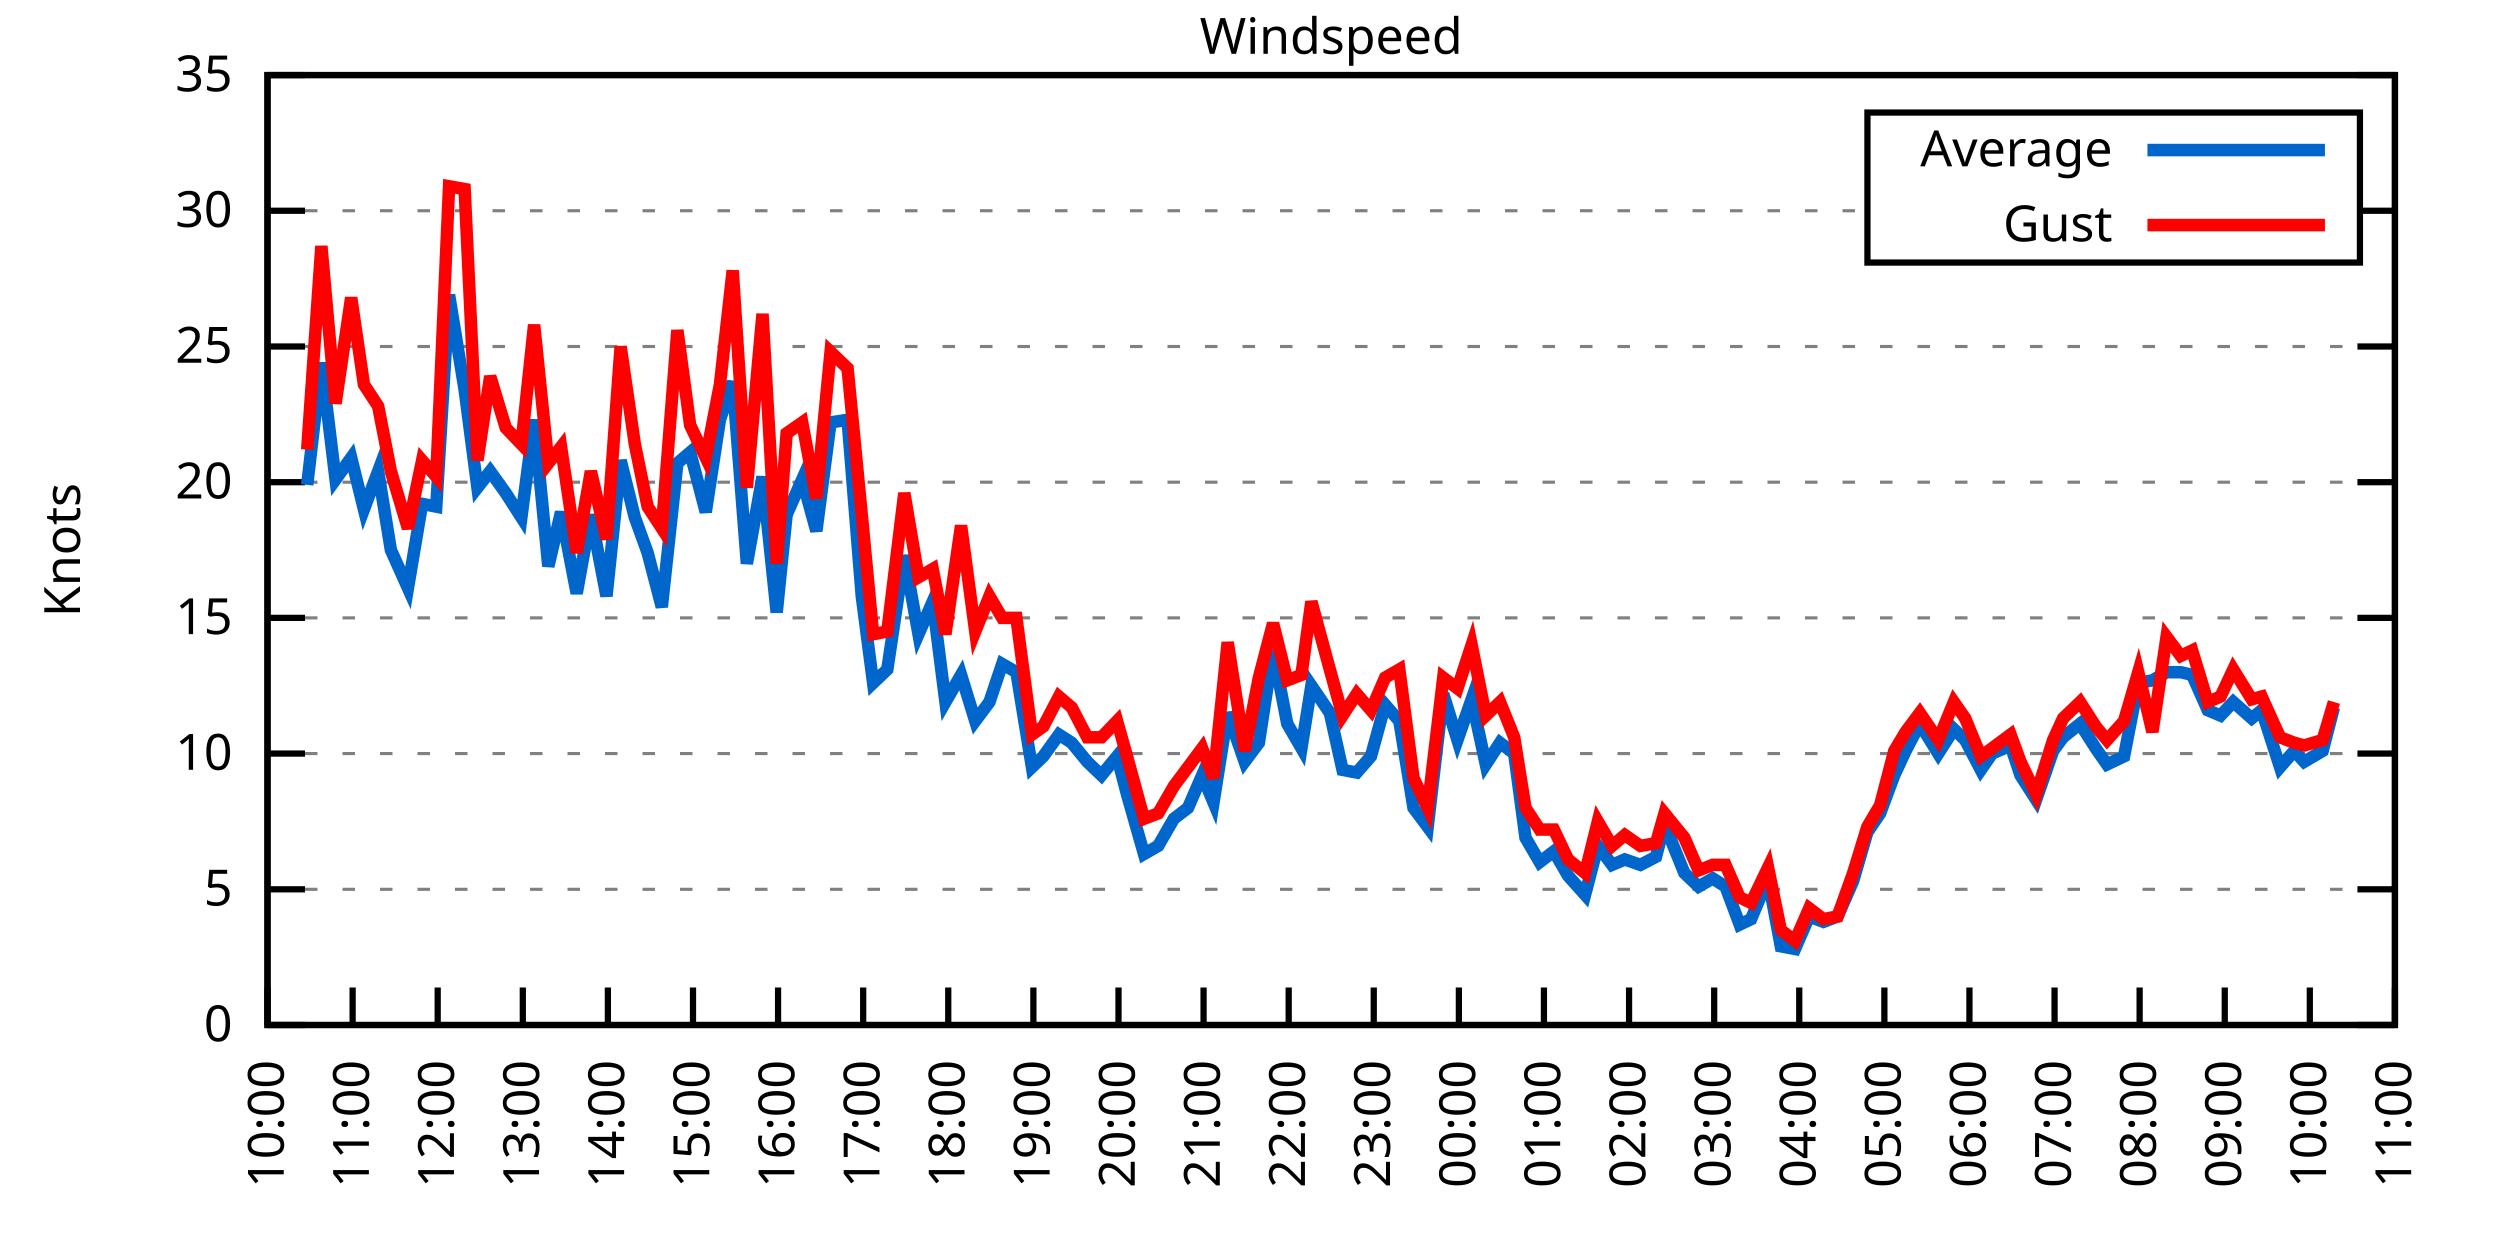
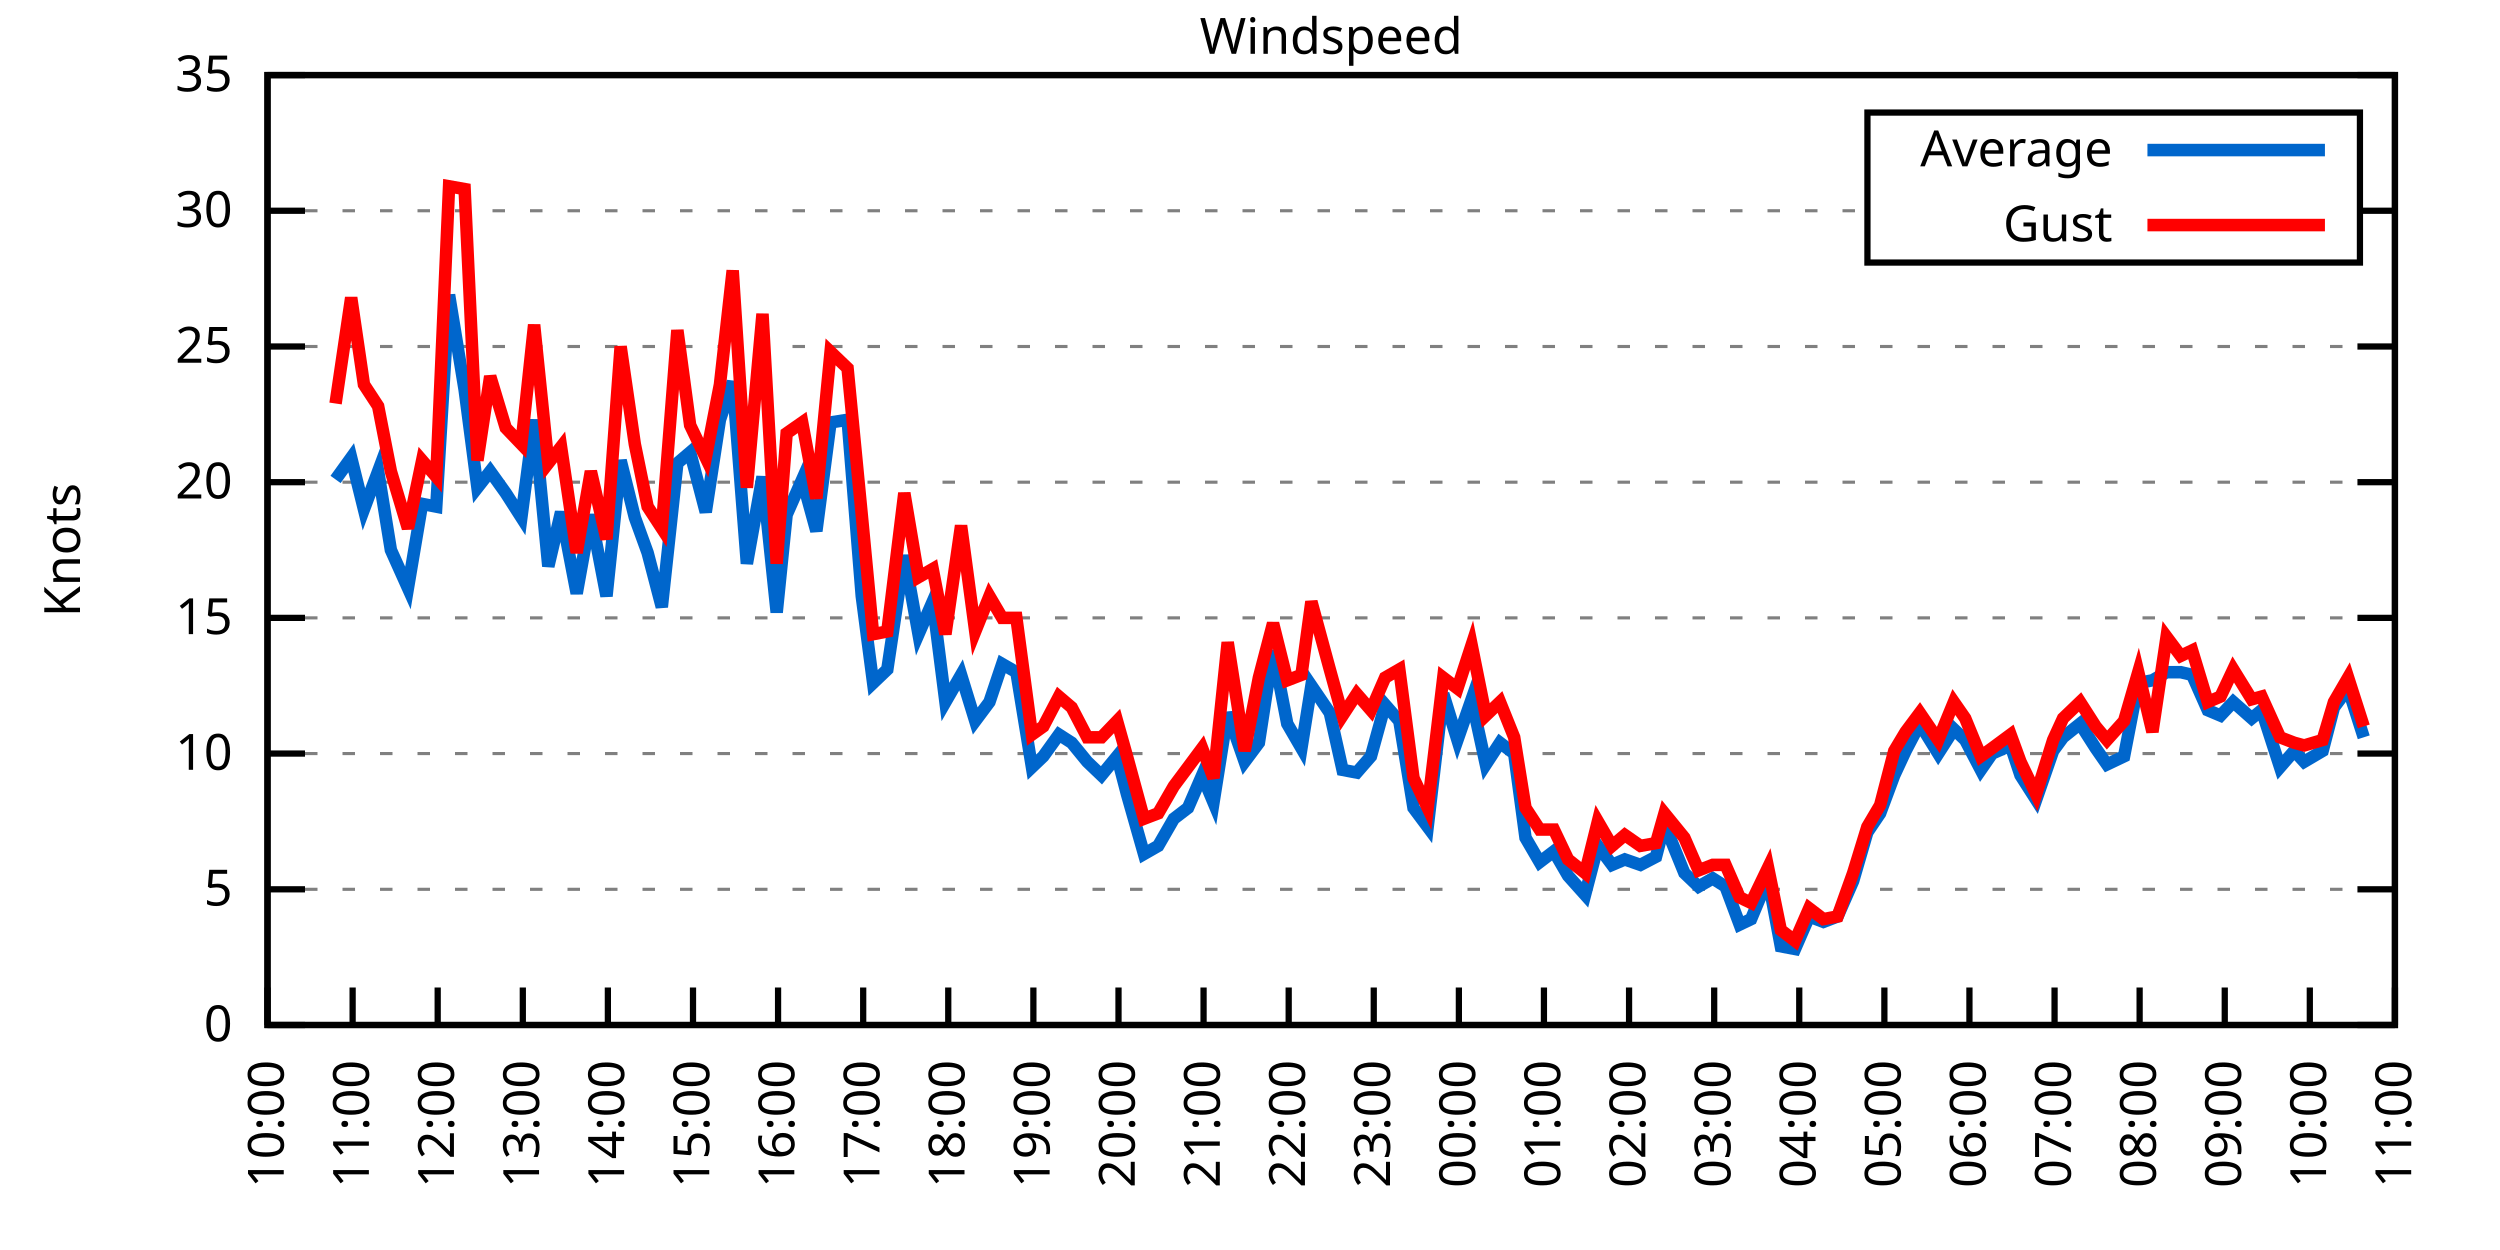
<svg xmlns="http://www.w3.org/2000/svg" xmlns:xlink="http://www.w3.org/1999/xlink" width="400" height="200" viewBox="0 0 400 200">
  <g id="gnuplot_canvas">
    <rect x="0" y="0" width="400" height="200" fill="none" />
    <defs>
      <circle id="gpDot" r="0.5" stroke-width="0.5" stroke="currentColor" />
      <path id="gpPt0" stroke-width="0.333" stroke="currentColor" d="M-1,0 h2 M0,-1 v2" />
      <path id="gpPt1" stroke-width="0.333" stroke="currentColor" d="M-1,-1 L1,1 M1,-1 L-1,1" />
      <path id="gpPt2" stroke-width="0.333" stroke="currentColor" d="M-1,0 L1,0 M0,-1 L0,1 M-1,-1 L1,1 M-1,1 L1,-1" />
      <rect id="gpPt3" stroke-width="0.333" stroke="currentColor" x="-1" y="-1" width="2" height="2" />
      <rect id="gpPt4" stroke-width="0.333" stroke="currentColor" fill="currentColor" x="-1" y="-1" width="2" height="2" />
      <circle id="gpPt5" stroke-width="0.333" stroke="currentColor" cx="0" cy="0" r="1" />
      <use xlink:href="#gpPt5" id="gpPt6" fill="currentColor" stroke="none" />
      <path id="gpPt7" stroke-width="0.333" stroke="currentColor" d="M0,-1.33 L-1.33,0.67 L1.33,0.67 z" />
      <use xlink:href="#gpPt7" id="gpPt8" fill="currentColor" stroke="none" />
      <use xlink:href="#gpPt7" id="gpPt9" stroke="currentColor" transform="rotate(180)" />
      <use xlink:href="#gpPt9" id="gpPt10" fill="currentColor" stroke="none" />
      <use xlink:href="#gpPt3" id="gpPt11" stroke="currentColor" transform="rotate(45)" />
      <use xlink:href="#gpPt11" id="gpPt12" fill="currentColor" stroke="none" />
      <path id="gpPt13" stroke-width="0.333" stroke="currentColor" d="M0,1.330 L1.265,0.411 L0.782,-1.067 L-0.782,-1.076 L-1.265,0.411 z" />
      <use xlink:href="#gpPt13" id="gpPt14" fill="currentColor" stroke="none" />
      <filter id="textbox" filterUnits="objectBoundingBox" x="0" y="0" height="1" width="1">
        <feFlood flood-color="white" flood-opacity="1" result="bgnd" />
        <feComposite in="SourceGraphic" in2="bgnd" operator="atop" />
      </filter>
      <filter id="greybox" filterUnits="objectBoundingBox" x="0" y="0" height="1" width="1">
        <feFlood flood-color="lightgrey" flood-opacity="1" result="grey" />
        <feComposite in="SourceGraphic" in2="grey" operator="atop" />
      </filter>
    </defs>
    <g fill="none" color="white" stroke="currentColor" stroke-width="1.00" stroke-linecap="butt" stroke-linejoin="miter">
</g>
    <g fill="none" color="black" stroke="currentColor" stroke-width="1.00" stroke-linecap="butt" stroke-linejoin="miter">
      <g stroke="none" shape-rendering="crispEdges">
        <polygon fill="rgb(255, 255, 255)" points="42.80,164.00 383.18,164.00 383.18,12.02 42.80,12.02 " />
      </g>
    </g>
    <g fill="none" color="black" stroke="currentColor" stroke-width="1.00" stroke-linecap="butt" stroke-linejoin="miter">
</g>
    <g fill="none" color="black" stroke="black" stroke-width="0.50" stroke-linecap="butt" stroke-linejoin="miter">
</g>
    <g fill="none" color="gray" stroke="currentColor" stroke-width="0.50" stroke-linecap="butt" stroke-linejoin="miter">
      <path stroke="gray" stroke-dasharray="2,4" class="gridline" d="M42.80,164.00 L383.19,164.00  " />
    </g>
    <g fill="none" color="gray" stroke="gray" stroke-width="1.00" stroke-linecap="butt" stroke-linejoin="miter">
</g>
    <g fill="none" color="black" stroke="currentColor" stroke-width="1.00" stroke-linecap="butt" stroke-linejoin="miter">
      <path stroke="black" d="M42.80,164.00 L48.80,164.00 M383.19,164.00 L377.19,164.00  " />
      <g transform="translate(37.20,166.60)" stroke="none" fill="black" font-family="Sans" font-size="8.00" text-anchor="end">
        <text>
          <tspan font-family="Sans"> 0</tspan>
        </text>
      </g>
    </g>
    <g fill="none" color="black" stroke="currentColor" stroke-width="1.00" stroke-linecap="butt" stroke-linejoin="miter">
</g>
    <g fill="none" color="black" stroke="black" stroke-width="0.50" stroke-linecap="butt" stroke-linejoin="miter">
</g>
    <g fill="none" color="gray" stroke="currentColor" stroke-width="0.50" stroke-linecap="butt" stroke-linejoin="miter">
      <path stroke="gray" stroke-dasharray="2,4" class="gridline" d="M42.80,142.29 L383.19,142.29  " />
    </g>
    <g fill="none" color="gray" stroke="gray" stroke-width="1.00" stroke-linecap="butt" stroke-linejoin="miter">
</g>
    <g fill="none" color="black" stroke="currentColor" stroke-width="1.00" stroke-linecap="butt" stroke-linejoin="miter">
      <path stroke="black" d="M42.80,142.29 L48.80,142.29 M383.19,142.29 L377.19,142.29  " />
      <g transform="translate(37.20,144.89)" stroke="none" fill="black" font-family="Sans" font-size="8.00" text-anchor="end">
        <text>
          <tspan font-family="Sans"> 5</tspan>
        </text>
      </g>
    </g>
    <g fill="none" color="black" stroke="currentColor" stroke-width="1.00" stroke-linecap="butt" stroke-linejoin="miter">
</g>
    <g fill="none" color="black" stroke="black" stroke-width="0.50" stroke-linecap="butt" stroke-linejoin="miter">
</g>
    <g fill="none" color="gray" stroke="currentColor" stroke-width="0.50" stroke-linecap="butt" stroke-linejoin="miter">
      <path stroke="gray" stroke-dasharray="2,4" class="gridline" d="M42.80,120.57 L383.19,120.57  " />
    </g>
    <g fill="none" color="gray" stroke="gray" stroke-width="1.00" stroke-linecap="butt" stroke-linejoin="miter">
</g>
    <g fill="none" color="black" stroke="currentColor" stroke-width="1.00" stroke-linecap="butt" stroke-linejoin="miter">
      <path stroke="black" d="M42.80,120.57 L48.80,120.57 M383.19,120.57 L377.19,120.57  " />
      <g transform="translate(37.20,123.17)" stroke="none" fill="black" font-family="Sans" font-size="8.00" text-anchor="end">
        <text>
          <tspan font-family="Sans"> 10</tspan>
        </text>
      </g>
    </g>
    <g fill="none" color="black" stroke="currentColor" stroke-width="1.00" stroke-linecap="butt" stroke-linejoin="miter">
</g>
    <g fill="none" color="black" stroke="black" stroke-width="0.50" stroke-linecap="butt" stroke-linejoin="miter">
</g>
    <g fill="none" color="gray" stroke="currentColor" stroke-width="0.50" stroke-linecap="butt" stroke-linejoin="miter">
      <path stroke="gray" stroke-dasharray="2,4" class="gridline" d="M42.80,98.86 L383.19,98.86  " />
    </g>
    <g fill="none" color="gray" stroke="gray" stroke-width="1.00" stroke-linecap="butt" stroke-linejoin="miter">
</g>
    <g fill="none" color="black" stroke="currentColor" stroke-width="1.00" stroke-linecap="butt" stroke-linejoin="miter">
      <path stroke="black" d="M42.80,98.86 L48.80,98.86 M383.19,98.86 L377.19,98.86  " />
      <g transform="translate(37.20,101.46)" stroke="none" fill="black" font-family="Sans" font-size="8.00" text-anchor="end">
        <text>
          <tspan font-family="Sans"> 15</tspan>
        </text>
      </g>
    </g>
    <g fill="none" color="black" stroke="currentColor" stroke-width="1.00" stroke-linecap="butt" stroke-linejoin="miter">
</g>
    <g fill="none" color="black" stroke="black" stroke-width="0.50" stroke-linecap="butt" stroke-linejoin="miter">
</g>
    <g fill="none" color="gray" stroke="currentColor" stroke-width="0.50" stroke-linecap="butt" stroke-linejoin="miter">
      <path stroke="gray" stroke-dasharray="2,4" class="gridline" d="M42.80,77.15 L383.19,77.15  " />
    </g>
    <g fill="none" color="gray" stroke="gray" stroke-width="1.00" stroke-linecap="butt" stroke-linejoin="miter">
</g>
    <g fill="none" color="black" stroke="currentColor" stroke-width="1.00" stroke-linecap="butt" stroke-linejoin="miter">
      <path stroke="black" d="M42.80,77.15 L48.80,77.15 M383.19,77.15 L377.19,77.15  " />
      <g transform="translate(37.20,79.75)" stroke="none" fill="black" font-family="Sans" font-size="8.00" text-anchor="end">
        <text>
          <tspan font-family="Sans"> 20</tspan>
        </text>
      </g>
    </g>
    <g fill="none" color="black" stroke="currentColor" stroke-width="1.00" stroke-linecap="butt" stroke-linejoin="miter">
</g>
    <g fill="none" color="black" stroke="black" stroke-width="0.50" stroke-linecap="butt" stroke-linejoin="miter">
</g>
    <g fill="none" color="gray" stroke="currentColor" stroke-width="0.50" stroke-linecap="butt" stroke-linejoin="miter">
      <path stroke="gray" stroke-dasharray="2,4" class="gridline" d="M42.80,55.44 L383.19,55.44  " />
    </g>
    <g fill="none" color="gray" stroke="gray" stroke-width="1.00" stroke-linecap="butt" stroke-linejoin="miter">
</g>
    <g fill="none" color="black" stroke="currentColor" stroke-width="1.00" stroke-linecap="butt" stroke-linejoin="miter">
      <path stroke="black" d="M42.80,55.44 L48.80,55.44 M383.19,55.44 L377.19,55.44  " />
      <g transform="translate(37.20,58.04)" stroke="none" fill="black" font-family="Sans" font-size="8.00" text-anchor="end">
        <text>
          <tspan font-family="Sans"> 25</tspan>
        </text>
      </g>
    </g>
    <g fill="none" color="black" stroke="currentColor" stroke-width="1.00" stroke-linecap="butt" stroke-linejoin="miter">
</g>
    <g fill="none" color="black" stroke="black" stroke-width="0.50" stroke-linecap="butt" stroke-linejoin="miter">
</g>
    <g fill="none" color="gray" stroke="currentColor" stroke-width="0.50" stroke-linecap="butt" stroke-linejoin="miter">
      <path stroke="gray" stroke-dasharray="2,4" class="gridline" d="M42.80,33.72 L298.79,33.72 M377.59,33.72 L383.19,33.72  " />
    </g>
    <g fill="none" color="gray" stroke="gray" stroke-width="1.00" stroke-linecap="butt" stroke-linejoin="miter">
</g>
    <g fill="none" color="black" stroke="currentColor" stroke-width="1.00" stroke-linecap="butt" stroke-linejoin="miter">
      <path stroke="black" d="M42.80,33.72 L48.80,33.72 M383.19,33.72 L377.19,33.72  " />
      <g transform="translate(37.20,36.32)" stroke="none" fill="black" font-family="Sans" font-size="8.00" text-anchor="end">
        <text>
          <tspan font-family="Sans"> 30</tspan>
        </text>
      </g>
    </g>
    <g fill="none" color="black" stroke="currentColor" stroke-width="1.00" stroke-linecap="butt" stroke-linejoin="miter">
</g>
    <g fill="none" color="black" stroke="black" stroke-width="0.50" stroke-linecap="butt" stroke-linejoin="miter">
</g>
    <g fill="none" color="gray" stroke="currentColor" stroke-width="0.50" stroke-linecap="butt" stroke-linejoin="miter">
      <path stroke="gray" stroke-dasharray="2,4" class="gridline" d="M42.80,12.01 L383.19,12.01  " />
    </g>
    <g fill="none" color="gray" stroke="gray" stroke-width="1.00" stroke-linecap="butt" stroke-linejoin="miter">
</g>
    <g fill="none" color="black" stroke="currentColor" stroke-width="1.00" stroke-linecap="butt" stroke-linejoin="miter">
      <path stroke="black" d="M42.80,12.01 L48.80,12.01 M383.19,12.01 L377.19,12.01  " />
      <g transform="translate(37.20,14.61)" stroke="none" fill="black" font-family="Sans" font-size="8.00" text-anchor="end">
        <text>
          <tspan font-family="Sans"> 35</tspan>
        </text>
      </g>
    </g>
    <g fill="none" color="black" stroke="currentColor" stroke-width="1.00" stroke-linecap="butt" stroke-linejoin="miter">
      <path stroke="black" d="M42.80,164.00 L42.80,158.00  " />
      <g transform="translate(45.40,169.60) rotate(270.00)" stroke="none" fill="black" font-family="Sans" font-size="8.00" text-anchor="end">
        <text>
          <tspan font-family="Sans">10:00</tspan>
        </text>
      </g>
    </g>
    <g fill="none" color="black" stroke="currentColor" stroke-width="1.00" stroke-linecap="butt" stroke-linejoin="miter">
      <path stroke="black" d="M56.42,164.00 L56.42,158.00  " />
      <g transform="translate(59.02,169.60) rotate(270.00)" stroke="none" fill="black" font-family="Sans" font-size="8.00" text-anchor="end">
        <text>
          <tspan font-family="Sans">11:00</tspan>
        </text>
      </g>
    </g>
    <g fill="none" color="black" stroke="currentColor" stroke-width="1.00" stroke-linecap="butt" stroke-linejoin="miter">
      <path stroke="black" d="M70.03,164.00 L70.03,158.00  " />
      <g transform="translate(72.63,169.60) rotate(270.00)" stroke="none" fill="black" font-family="Sans" font-size="8.00" text-anchor="end">
        <text>
          <tspan font-family="Sans">12:00</tspan>
        </text>
      </g>
    </g>
    <g fill="none" color="black" stroke="currentColor" stroke-width="1.00" stroke-linecap="butt" stroke-linejoin="miter">
      <path stroke="black" d="M83.65,164.00 L83.65,158.00  " />
      <g transform="translate(86.25,169.60) rotate(270.00)" stroke="none" fill="black" font-family="Sans" font-size="8.00" text-anchor="end">
        <text>
          <tspan font-family="Sans">13:00</tspan>
        </text>
      </g>
    </g>
    <g fill="none" color="black" stroke="currentColor" stroke-width="1.00" stroke-linecap="butt" stroke-linejoin="miter">
      <path stroke="black" d="M97.26,164.00 L97.26,158.00  " />
      <g transform="translate(99.86,169.60) rotate(270.00)" stroke="none" fill="black" font-family="Sans" font-size="8.00" text-anchor="end">
        <text>
          <tspan font-family="Sans">14:00</tspan>
        </text>
      </g>
    </g>
    <g fill="none" color="black" stroke="currentColor" stroke-width="1.00" stroke-linecap="butt" stroke-linejoin="miter">
      <path stroke="black" d="M110.88,164.00 L110.88,158.00  " />
      <g transform="translate(113.48,169.60) rotate(270.00)" stroke="none" fill="black" font-family="Sans" font-size="8.00" text-anchor="end">
        <text>
          <tspan font-family="Sans">15:00</tspan>
        </text>
      </g>
    </g>
    <g fill="none" color="black" stroke="currentColor" stroke-width="1.00" stroke-linecap="butt" stroke-linejoin="miter">
      <path stroke="black" d="M124.49,164.00 L124.49,158.00  " />
      <g transform="translate(127.09,169.60) rotate(270.00)" stroke="none" fill="black" font-family="Sans" font-size="8.00" text-anchor="end">
        <text>
          <tspan font-family="Sans">16:00</tspan>
        </text>
      </g>
    </g>
    <g fill="none" color="black" stroke="currentColor" stroke-width="1.00" stroke-linecap="butt" stroke-linejoin="miter">
      <path stroke="black" d="M138.11,164.00 L138.11,158.00  " />
      <g transform="translate(140.71,169.60) rotate(270.00)" stroke="none" fill="black" font-family="Sans" font-size="8.00" text-anchor="end">
        <text>
          <tspan font-family="Sans">17:00</tspan>
        </text>
      </g>
    </g>
    <g fill="none" color="black" stroke="currentColor" stroke-width="1.00" stroke-linecap="butt" stroke-linejoin="miter">
      <path stroke="black" d="M151.72,164.00 L151.72,158.00  " />
      <g transform="translate(154.32,169.60) rotate(270.00)" stroke="none" fill="black" font-family="Sans" font-size="8.00" text-anchor="end">
        <text>
          <tspan font-family="Sans">18:00</tspan>
        </text>
      </g>
    </g>
    <g fill="none" color="black" stroke="currentColor" stroke-width="1.00" stroke-linecap="butt" stroke-linejoin="miter">
      <path stroke="black" d="M165.34,164.00 L165.34,158.00  " />
      <g transform="translate(167.94,169.60) rotate(270.00)" stroke="none" fill="black" font-family="Sans" font-size="8.00" text-anchor="end">
        <text>
          <tspan font-family="Sans">19:00</tspan>
        </text>
      </g>
    </g>
    <g fill="none" color="black" stroke="currentColor" stroke-width="1.00" stroke-linecap="butt" stroke-linejoin="miter">
      <path stroke="black" d="M178.96,164.00 L178.96,158.00  " />
      <g transform="translate(181.56,169.60) rotate(270.00)" stroke="none" fill="black" font-family="Sans" font-size="8.00" text-anchor="end">
        <text>
          <tspan font-family="Sans">20:00</tspan>
        </text>
      </g>
    </g>
    <g fill="none" color="black" stroke="currentColor" stroke-width="1.00" stroke-linecap="butt" stroke-linejoin="miter">
      <path stroke="black" d="M192.57,164.00 L192.57,158.00  " />
      <g transform="translate(195.17,169.60) rotate(270.00)" stroke="none" fill="black" font-family="Sans" font-size="8.00" text-anchor="end">
        <text>
          <tspan font-family="Sans">21:00</tspan>
        </text>
      </g>
    </g>
    <g fill="none" color="black" stroke="currentColor" stroke-width="1.00" stroke-linecap="butt" stroke-linejoin="miter">
      <path stroke="black" d="M206.19,164.00 L206.19,158.00  " />
      <g transform="translate(208.79,169.60) rotate(270.00)" stroke="none" fill="black" font-family="Sans" font-size="8.00" text-anchor="end">
        <text>
          <tspan font-family="Sans">22:00</tspan>
        </text>
      </g>
    </g>
    <g fill="none" color="black" stroke="currentColor" stroke-width="1.00" stroke-linecap="butt" stroke-linejoin="miter">
      <path stroke="black" d="M219.80,164.00 L219.80,158.00  " />
      <g transform="translate(222.40,169.60) rotate(270.00)" stroke="none" fill="black" font-family="Sans" font-size="8.00" text-anchor="end">
        <text>
          <tspan font-family="Sans">23:00</tspan>
        </text>
      </g>
    </g>
    <g fill="none" color="black" stroke="currentColor" stroke-width="1.00" stroke-linecap="butt" stroke-linejoin="miter">
      <path stroke="black" d="M233.42,164.00 L233.42,158.00  " />
      <g transform="translate(236.02,169.60) rotate(270.00)" stroke="none" fill="black" font-family="Sans" font-size="8.00" text-anchor="end">
        <text>
          <tspan font-family="Sans">00:00</tspan>
        </text>
      </g>
    </g>
    <g fill="none" color="black" stroke="currentColor" stroke-width="1.00" stroke-linecap="butt" stroke-linejoin="miter">
      <path stroke="black" d="M247.03,164.00 L247.03,158.00  " />
      <g transform="translate(249.63,169.60) rotate(270.00)" stroke="none" fill="black" font-family="Sans" font-size="8.00" text-anchor="end">
        <text>
          <tspan font-family="Sans">01:00</tspan>
        </text>
      </g>
    </g>
    <g fill="none" color="black" stroke="currentColor" stroke-width="1.00" stroke-linecap="butt" stroke-linejoin="miter">
      <path stroke="black" d="M260.65,164.00 L260.65,158.00  " />
      <g transform="translate(263.25,169.60) rotate(270.00)" stroke="none" fill="black" font-family="Sans" font-size="8.00" text-anchor="end">
        <text>
          <tspan font-family="Sans">02:00</tspan>
        </text>
      </g>
    </g>
    <g fill="none" color="black" stroke="currentColor" stroke-width="1.00" stroke-linecap="butt" stroke-linejoin="miter">
      <path stroke="black" d="M274.27,164.00 L274.27,158.00  " />
      <g transform="translate(276.87,169.60) rotate(270.00)" stroke="none" fill="black" font-family="Sans" font-size="8.00" text-anchor="end">
        <text>
          <tspan font-family="Sans">03:00</tspan>
        </text>
      </g>
    </g>
    <g fill="none" color="black" stroke="currentColor" stroke-width="1.00" stroke-linecap="butt" stroke-linejoin="miter">
      <path stroke="black" d="M287.88,164.00 L287.88,158.00  " />
      <g transform="translate(290.48,169.60) rotate(270.00)" stroke="none" fill="black" font-family="Sans" font-size="8.00" text-anchor="end">
        <text>
          <tspan font-family="Sans">04:00</tspan>
        </text>
      </g>
    </g>
    <g fill="none" color="black" stroke="currentColor" stroke-width="1.00" stroke-linecap="butt" stroke-linejoin="miter">
      <path stroke="black" d="M301.50,164.00 L301.50,158.00  " />
      <g transform="translate(304.10,169.60) rotate(270.00)" stroke="none" fill="black" font-family="Sans" font-size="8.00" text-anchor="end">
        <text>
          <tspan font-family="Sans">05:00</tspan>
        </text>
      </g>
    </g>
    <g fill="none" color="black" stroke="currentColor" stroke-width="1.00" stroke-linecap="butt" stroke-linejoin="miter">
      <path stroke="black" d="M315.11,164.00 L315.11,158.00  " />
      <g transform="translate(317.71,169.60) rotate(270.00)" stroke="none" fill="black" font-family="Sans" font-size="8.00" text-anchor="end">
        <text>
          <tspan font-family="Sans">06:00</tspan>
        </text>
      </g>
    </g>
    <g fill="none" color="black" stroke="currentColor" stroke-width="1.00" stroke-linecap="butt" stroke-linejoin="miter">
      <path stroke="black" d="M328.73,164.00 L328.73,158.00  " />
      <g transform="translate(331.33,169.60) rotate(270.00)" stroke="none" fill="black" font-family="Sans" font-size="8.00" text-anchor="end">
        <text>
          <tspan font-family="Sans">07:00</tspan>
        </text>
      </g>
    </g>
    <g fill="none" color="black" stroke="currentColor" stroke-width="1.00" stroke-linecap="butt" stroke-linejoin="miter">
      <path stroke="black" d="M342.34,164.00 L342.34,158.00  " />
      <g transform="translate(344.94,169.60) rotate(270.00)" stroke="none" fill="black" font-family="Sans" font-size="8.00" text-anchor="end">
        <text>
          <tspan font-family="Sans">08:00</tspan>
        </text>
      </g>
    </g>
    <g fill="none" color="black" stroke="currentColor" stroke-width="1.00" stroke-linecap="butt" stroke-linejoin="miter">
      <path stroke="black" d="M355.96,164.00 L355.96,158.00  " />
      <g transform="translate(358.56,169.60) rotate(270.00)" stroke="none" fill="black" font-family="Sans" font-size="8.00" text-anchor="end">
        <text>
          <tspan font-family="Sans">09:00</tspan>
        </text>
      </g>
    </g>
    <g fill="none" color="black" stroke="currentColor" stroke-width="1.00" stroke-linecap="butt" stroke-linejoin="miter">
      <path stroke="black" d="M369.57,164.00 L369.57,158.00  " />
      <g transform="translate(372.17,169.60) rotate(270.00)" stroke="none" fill="black" font-family="Sans" font-size="8.00" text-anchor="end">
        <text>
          <tspan font-family="Sans">10:00</tspan>
        </text>
      </g>
    </g>
    <g fill="none" color="black" stroke="currentColor" stroke-width="1.00" stroke-linecap="butt" stroke-linejoin="miter">
      <path stroke="black" d="M383.19,164.00 L383.19,158.00  " />
      <g transform="translate(385.79,169.60) rotate(270.00)" stroke="none" fill="black" font-family="Sans" font-size="8.00" text-anchor="end">
        <text>
          <tspan font-family="Sans">11:00</tspan>
        </text>
      </g>
    </g>
    <g fill="none" color="black" stroke="currentColor" stroke-width="1.00" stroke-linecap="butt" stroke-linejoin="miter">
</g>
    <g fill="none" color="black" stroke="currentColor" stroke-width="1.00" stroke-linecap="butt" stroke-linejoin="miter">
      <path stroke="black" d="M42.80,12.01 L42.80,164.00 L383.19,164.00 L383.19,12.01 L42.80,12.01 Z  " />
    </g>
    <g fill="none" color="black" stroke="currentColor" stroke-width="1.00" stroke-linecap="butt" stroke-linejoin="miter">
</g>
    <g fill="none" color="black" stroke="currentColor" stroke-width="1.00" stroke-linecap="butt" stroke-linejoin="miter">
      <path stroke="black" d="M298.79,42.01 L298.79,18.01 L377.59,18.01 L377.59,42.01 L298.79,42.01 Z  " />
    </g>
    <g id="Windspeed_plot_1">
      <g fill="none" color="white" stroke="black" stroke-width="2.00" stroke-linecap="butt" stroke-linejoin="miter">
</g>
      <g fill="none" color="black" stroke="currentColor" stroke-width="2.00" stroke-linecap="butt" stroke-linejoin="miter">
        <g transform="translate(337.99,26.61)" stroke="none" fill="black" font-family="Sans" font-size="8.00" text-anchor="end">
          <text>
            <tspan font-family="Sans">Average</tspan>
          </text>
        </g>
      </g>
      <g fill="none" color="black" stroke="currentColor" stroke-width="2.00" stroke-linecap="butt" stroke-linejoin="miter">
-         <path stroke="rgb(  0, 102, 204)" d="M343.59,24.01 L371.99,24.01 M49.15,77.58 L51.42,58.04 L53.69,76.71 L56.19,73.24 L58.23,81.49 L60.50,75.41   L62.54,88.00 L65.27,94.08 L67.54,80.62 L69.80,81.06 L71.85,47.18 L74.34,62.38 L76.39,78.02 L78.43,75.41   L80.92,78.89 L83.42,82.79 L85.46,67.16 L87.73,90.61 L89.77,81.93 L92.27,94.95 L94.54,82.36 L97.04,95.39   L99.30,73.67 L101.57,82.79 L103.62,88.44 L105.89,97.12 L108.38,74.11 L110.42,72.37 L112.92,81.93 L115.19,67.16   L117.23,61.08 L119.50,90.18 L122.00,76.28 L124.27,97.99 L125.86,82.36 L128.35,76.71 L130.62,84.97 L132.89,67.59   L135.61,67.16 L137.88,95.39 L139.70,109.28 L141.97,107.11 L144.69,88.87 L146.96,101.47 L149.23,96.26 L151.27,112.32   L153.77,107.98 L156.04,115.36 L158.31,112.32 L160.35,106.24 L162.62,107.55 L165.11,122.75 L166.93,121.01 L169.43,117.53   L171.47,118.84 L173.96,121.88 L176.23,124.05 L178.73,121.01 L180.32,127.09 L183.04,136.64 L185.31,135.34 L187.81,131.00   L190.08,129.26 L192.34,124.05 L194.16,128.39 L196.43,114.06 L199.15,121.88 L201.42,118.84 L203.69,104.07 L205.96,115.80   L208.23,119.71 L209.82,109.72 L212.77,114.06 L214.81,123.18 L217.08,123.61 L219.35,121.01 L221.62,112.76 L223.89,115.36   L226.16,129.26 L228.43,132.30 L230.92,111.02 L233.19,118.40 L235.46,111.89 L237.73,122.31 L240.00,118.84 L242.27,120.57   L244.08,134.04 L246.35,137.94 L248.62,136.21 L250.89,140.12 L253.61,143.16 L255.66,135.34 L257.93,138.38 L259.97,137.51   L262.47,138.38 L264.96,137.08 L266.32,131.86 L269.50,139.68 L271.77,141.85 L274.04,140.55 L276.08,141.85 L278.35,147.93   L280.17,147.06 L282.89,140.55 L284.93,151.41 L287.20,151.84 L289.47,146.63 L291.74,147.50 L294.01,146.63 L296.50,140.98   L298.77,133.17 L300.82,130.13 L303.08,124.05 L304.90,120.14 L307.17,115.80 L310.12,120.57 L312.62,116.67 L314.43,118.40   L316.93,123.18 L318.74,120.57 L321.69,119.27 L323.28,124.05 L325.78,127.96 L328.50,120.14 L330.09,117.97 L332.81,115.80   L335.31,119.71 L337.12,122.31 L339.85,121.01 L342.12,109.28 L344.39,108.85 L346.65,107.55 L348.92,107.55 L350.74,107.98   L353.24,113.63 L355.28,114.49 L357.32,112.32 L360.27,114.93 L361.86,113.63 L364.81,122.75 L367.08,120.14 L368.67,121.88   L371.62,120.14 L373.43,113.19  " />
+         <path stroke="rgb(  0, 102, 204)" d="M343.59,24.01 L371.99,24.01 M53.69,76.71 L56.19,73.24 L58.23,81.49 L60.50,75.41 L62.54,88.00 L65.27,94.08   L67.54,80.62 L69.80,81.06 L71.85,47.18 L74.34,62.38 L76.39,78.02 L78.43,75.41 L80.92,78.89 L83.42,82.79   L85.46,67.16 L87.73,90.61 L89.77,81.93 L92.27,94.95 L94.54,82.36 L97.04,95.39 L99.30,73.67 L101.57,82.79   L103.62,88.44 L105.89,97.12 L108.38,74.11 L110.42,72.37 L112.92,81.93 L115.19,67.16 L117.23,61.08 L119.50,90.18   L122.00,76.28 L124.27,97.99 L125.86,82.36 L128.35,76.71 L130.62,84.97 L132.89,67.59 L135.61,67.16 L137.88,95.39   L139.70,109.28 L141.97,107.11 L144.69,88.87 L146.96,101.47 L149.23,96.26 L151.27,112.32 L153.77,107.98 L156.04,115.36   L158.31,112.32 L160.35,106.24 L162.62,107.55 L165.11,122.75 L166.93,121.01 L169.43,117.53 L171.47,118.84 L173.96,121.88   L176.23,124.05 L178.73,121.01 L180.32,127.09 L183.04,136.64 L185.31,135.34 L187.81,131.00 L190.08,129.26 L192.34,124.05   L194.16,128.39 L196.43,114.06 L199.15,121.88 L201.42,118.84 L203.69,104.07 L205.96,115.80 L208.23,119.71 L209.82,109.72   L212.77,114.06 L214.81,123.18 L217.08,123.61 L219.35,121.01 L221.62,112.76 L223.89,115.36 L226.16,129.26 L228.43,132.30   L230.92,111.02 L233.19,118.40 L235.46,111.89 L237.73,122.31 L240.00,118.84 L242.27,120.57 L244.08,134.04 L246.35,137.94   L248.62,136.21 L250.89,140.12 L253.61,143.16 L255.66,135.34 L257.93,138.38 L259.97,137.51 L262.47,138.38 L264.96,137.08   L266.32,131.86 L269.50,139.68 L271.77,141.85 L274.04,140.55 L276.08,141.85 L278.35,147.93 L280.17,147.06 L282.89,140.55   L284.93,151.41 L287.20,151.84 L289.47,146.63 L291.74,147.50 L294.01,146.63 L296.50,140.98 L298.77,133.17 L300.82,130.13   L303.08,124.05 L304.90,120.14 L307.17,115.80 L310.12,120.57 L312.62,116.67 L314.43,118.40 L316.93,123.18 L318.74,120.57   L321.69,119.27 L323.28,124.05 L325.78,127.96 L328.50,120.14 L330.09,117.97 L332.81,115.80 L335.31,119.71 L337.12,122.31   L339.85,121.01 L342.12,109.28 L344.39,108.85 L346.65,107.55 L348.92,107.55 L350.74,107.98 L353.24,113.63 L355.28,114.49   L357.32,112.32 L360.27,114.93 L361.86,113.63 L364.81,122.75 L367.08,120.14 L368.67,121.88 L371.62,120.14 L373.43,113.19   L375.70,110.15 L378.20,117.97  " />
      </g>
    </g>
    <g id="Windspeed_plot_2">
      <g fill="none" color="black" stroke="currentColor" stroke-width="2.00" stroke-linecap="butt" stroke-linejoin="miter">
        <g transform="translate(337.99,38.61)" stroke="none" fill="black" font-family="Sans" font-size="8.00" text-anchor="end">
          <text>
            <tspan font-family="Sans">Gust</tspan>
          </text>
        </g>
      </g>
      <g fill="none" color="black" stroke="currentColor" stroke-width="2.00" stroke-linecap="butt" stroke-linejoin="miter">
-         <path stroke="rgb(255,   0,   0)" d="M343.59,36.01 L371.99,36.01 M49.15,71.94 L51.42,39.37 L53.69,64.56 L56.19,47.62 L58.23,61.52 L60.50,64.99   L62.54,75.41 L65.27,84.53 L67.54,73.67 L69.80,76.28 L71.85,29.81 L74.34,30.25 L76.39,73.67 L78.43,60.21   L80.92,68.46 L83.42,71.07 L85.46,51.96 L87.73,74.11 L89.77,71.50 L92.27,88.44 L94.54,75.41 L97.04,86.27   L99.30,55.44 L101.57,71.07 L103.62,81.06 L105.89,84.53 L108.38,52.83 L110.42,68.03 L112.92,73.24 L115.19,61.52   L117.23,43.28 L119.50,78.02 L122.00,50.22 L124.27,90.18 L125.86,69.33 L128.35,67.59 L130.62,79.75 L132.89,56.30   L135.61,58.91 L137.88,82.36 L139.70,101.47 L141.97,101.03 L144.69,78.89 L146.96,92.35 L149.23,91.04 L151.27,101.47   L153.77,84.10 L156.04,101.03 L158.31,95.39 L160.35,98.86 L162.62,98.86 L165.11,117.53 L166.93,116.23 L169.43,111.45   L171.47,113.19 L173.96,117.97 L176.23,117.97 L178.73,115.36 L180.32,121.01 L183.04,131.00 L185.31,130.13 L187.81,125.79   L190.08,122.75 L192.34,119.71 L194.16,124.48 L196.43,102.77 L199.15,120.14 L201.42,108.42 L203.69,99.73 L205.96,108.85   L208.23,107.98 L209.82,96.26 L212.77,107.11 L214.81,114.49 L217.08,111.02 L219.35,113.63 L221.62,108.42 L223.89,107.11   L226.16,124.48 L228.43,129.26 L230.92,108.42 L233.19,110.15 L235.46,103.20 L237.73,114.49 L240.00,112.32 L242.27,117.97   L244.08,129.26 L246.35,132.73 L248.62,132.73 L250.89,137.51 L253.61,139.68 L255.66,131.43 L257.93,135.34 L259.97,133.60   L262.47,135.34 L264.96,134.90 L266.32,130.13 L269.50,134.04 L271.77,139.25 L274.04,138.38 L276.08,138.38 L278.35,143.59   L280.17,144.46 L282.89,138.81 L284.93,148.80 L287.20,150.54 L289.47,145.33 L291.74,147.06 L294.01,146.63 L296.50,139.68   L298.77,132.30 L300.82,128.83 L303.08,120.14 L304.90,117.10 L307.17,114.06 L310.12,118.40 L312.62,112.32 L314.43,114.93   L316.93,121.01 L318.74,119.71 L321.69,117.53 L323.28,121.88 L325.78,127.09 L328.50,118.40 L330.09,114.93 L332.81,112.32   L335.31,116.23 L337.12,118.40 L339.85,115.36 L342.12,107.55 L344.39,117.10 L346.65,101.90 L348.92,104.94 L350.74,104.07   L353.24,112.32 L355.28,111.45 L357.32,107.11 L360.27,111.89 L361.86,111.45 L364.81,117.97 L367.08,118.84 L368.67,119.27   L371.62,118.40 L373.43,112.32  " />
+         <path stroke="rgb(255,   0,   0)" d="M343.59,36.01 L371.99,36.01 M53.69,64.56 L56.19,47.62 L58.23,61.52 L60.50,64.99 L62.54,75.41 L65.27,84.53   L67.54,73.67 L69.80,76.28 L71.85,29.81 L74.34,30.25 L76.39,73.67 L78.43,60.21 L80.92,68.46 L83.42,71.07   L85.46,51.96 L87.73,74.11 L89.77,71.50 L92.27,88.44 L94.54,75.41 L97.04,86.27 L99.30,55.44 L101.57,71.07   L103.62,81.06 L105.89,84.53 L108.38,52.83 L110.42,68.03 L112.92,73.24 L115.19,61.52 L117.23,43.28 L119.50,78.02   L122.00,50.22 L124.27,90.18 L125.86,69.33 L128.35,67.59 L130.62,79.75 L132.89,56.30 L135.61,58.91 L137.88,82.36   L139.70,101.47 L141.97,101.03 L144.69,78.89 L146.96,92.35 L149.23,91.04 L151.27,101.47 L153.77,84.10 L156.04,101.03   L158.31,95.39 L160.35,98.86 L162.62,98.86 L165.11,117.53 L166.93,116.23 L169.43,111.45 L171.47,113.19 L173.96,117.97   L176.23,117.97 L178.73,115.36 L180.32,121.01 L183.04,131.00 L185.31,130.13 L187.81,125.79 L190.08,122.75 L192.34,119.71   L194.16,124.48 L196.43,102.77 L199.15,120.14 L201.42,108.42 L203.69,99.73 L205.96,108.85 L208.23,107.98 L209.82,96.26   L212.77,107.11 L214.81,114.49 L217.08,111.02 L219.35,113.63 L221.62,108.42 L223.89,107.11 L226.16,124.48 L228.43,129.26   L230.92,108.42 L233.19,110.15 L235.46,103.20 L237.73,114.49 L240.00,112.32 L242.27,117.97 L244.08,129.26 L246.35,132.73   L248.62,132.73 L250.89,137.51 L253.61,139.68 L255.66,131.43 L257.93,135.34 L259.97,133.60 L262.47,135.34 L264.96,134.90   L266.32,130.13 L269.50,134.04 L271.77,139.25 L274.04,138.38 L276.08,138.38 L278.35,143.59 L280.17,144.46 L282.89,138.81   L284.93,148.80 L287.20,150.54 L289.47,145.33 L291.74,147.06 L294.01,146.63 L296.50,139.68 L298.77,132.30 L300.82,128.83   L303.08,120.14 L304.90,117.10 L307.17,114.06 L310.12,118.40 L312.62,112.32 L314.43,114.93 L316.93,121.01 L318.74,119.71   L321.69,117.53 L323.28,121.88 L325.78,127.09 L328.50,118.40 L330.09,114.93 L332.81,112.32 L335.31,116.23 L337.12,118.40   L339.85,115.36 L342.12,107.55 L344.39,117.10 L346.65,101.90 L348.92,104.94 L350.74,104.07 L353.24,112.32 L355.28,111.45   L357.32,107.11 L360.27,111.89 L361.86,111.45 L364.81,117.97 L367.08,118.84 L368.67,119.27 L371.62,118.40 L373.43,112.32   L375.70,108.42 L378.20,116.23  " />
      </g>
    </g>
    <g fill="none" color="black" stroke="currentColor" stroke-width="2.00" stroke-linecap="butt" stroke-linejoin="miter">
</g>
    <g fill="none" color="black" stroke="black" stroke-width="1.00" stroke-linecap="butt" stroke-linejoin="miter">
</g>
    <g fill="none" color="black" stroke="currentColor" stroke-width="1.00" stroke-linecap="butt" stroke-linejoin="miter">
      <path stroke="black" d="M42.80,12.01 L42.80,164.00 L383.19,164.00 L383.19,12.01 L42.80,12.01 Z  " />
      <g transform="translate(12.80,88.01) rotate(270.00)" stroke="none" fill="black" font-family="Sans" font-size="8.00" text-anchor="middle">
        <text>
          <tspan font-family="Sans">Knots</tspan>
        </text>
      </g>
    </g>
    <g fill="none" color="black" stroke="currentColor" stroke-width="1.00" stroke-linecap="butt" stroke-linejoin="miter">
</g>
    <g fill="none" color="black" stroke="currentColor" stroke-width="1.00" stroke-linecap="butt" stroke-linejoin="miter">
      <g transform="translate(212.99,8.61)" stroke="none" fill="black" font-family="Sans" font-size="8.00" text-anchor="middle">
        <text>
          <tspan font-family="Sans">Windspeed</tspan>
        </text>
      </g>
    </g>
    <g fill="none" color="black" stroke="currentColor" stroke-width="1.00" stroke-linecap="butt" stroke-linejoin="miter">
</g>
  </g>
</svg>
